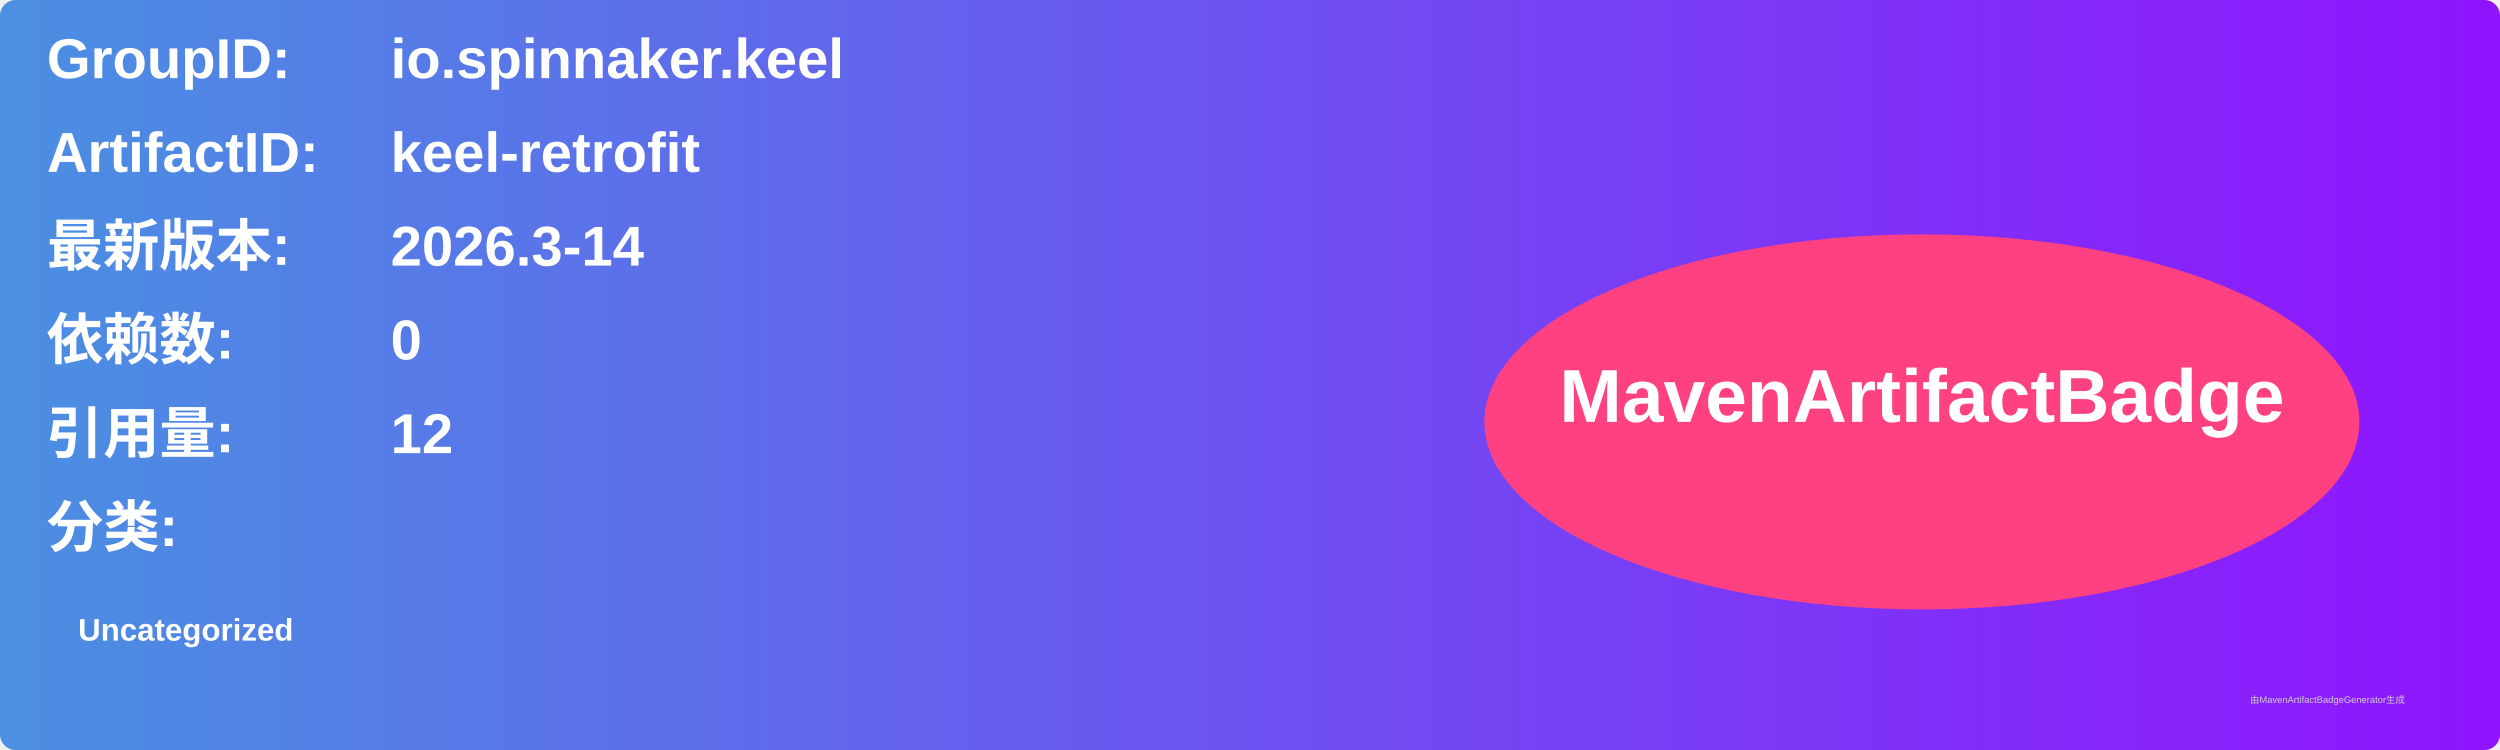
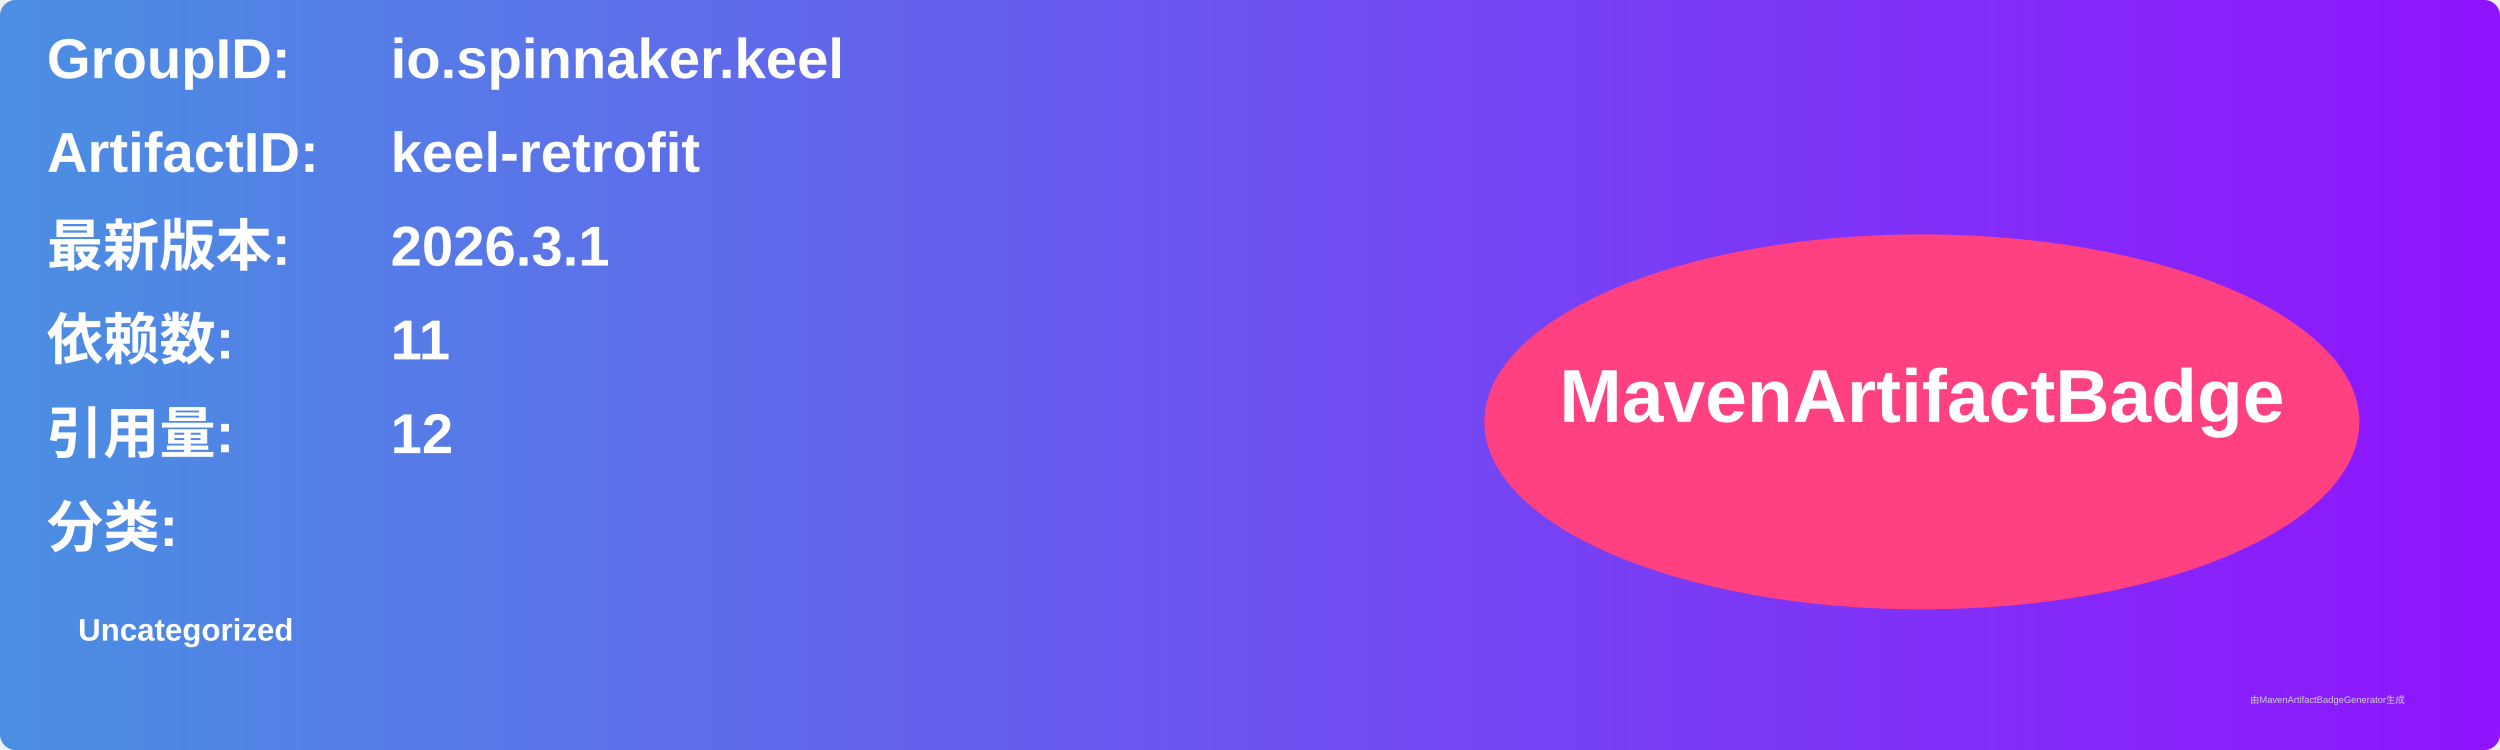
<svg xmlns="http://www.w3.org/2000/svg" width="800" height="240" viewBox="0 0 800 240">
  <linearGradient id="grad" x1="0%" y1="0%" x2="100%" y2="0%">
    <stop offset="0%" stop-color="#4a90e2" />
    <stop offset="100%" stop-color="#9013fe" />
  </linearGradient>
  <rect width="100%" height="100%" rx="5" ry="5" fill="url(#grad)" />
  <g transform="translate(15, 15)">
    <text x="0" y="10" font-family="Arial" font-size="18" fill="white" font-weight="bold" width="260">GroupID:</text>
    <text x="110" y="10" font-family="Arial" font-size="18" fill="white" font-weight="bold" width="460">io.spinnaker.keel</text>
    <text x="0" y="40" font-family="Arial" font-size="18" fill="white" font-weight="bold" width="260">ArtifactID:</text>
    <text x="110" y="40" font-family="Arial" font-size="18" fill="white" font-weight="bold" width="460">keel-retrofit</text>
    <text x="0" y="70" font-family="Arial" font-size="18" fill="white" font-weight="bold">最新版本:</text>
    <text x="110" y="70" font-family="Arial" font-size="18" fill="white" font-weight="bold">
-       <tspan font-weight="bold">2026.3-14</tspan>
+       <tspan font-weight="bold">2026.3.1</tspan>
    </text>
    <text x="0" y="100" font-family="Arial" font-size="18" fill="white" font-weight="bold">依赖数: </text>
    <text x="110" y="100" font-family="Arial" font-size="18" fill="white">
-       <tspan font-weight="bold">0</tspan>
+       <tspan font-weight="bold">11</tspan>
    </text>
    <text x="0" y="130" font-family="Arial" font-size="18" fill="white" font-weight="bold">引用量: </text>
    <text x="110" y="130" font-family="Arial" font-size="18" fill="white">
      <tspan font-weight="bold">12</tspan>
    </text>
    <text x="0" y="160" font-family="Arial" font-size="18" fill="white" font-weight="bold">分类:</text>
    <text x="10" y="190" font-family="Arial" font-size="10" fill="white">
      <tspan font-weight="bold">Uncategorized</tspan>
    </text>
    <ellipse cx="600" cy="120" rx="140" ry="60" fill="#ff4081" />
    <text x="600" y="120" text-anchor="middle" font-family="Arial" font-size="24" fill="white" font-weight="bold">MavenArtifactBadge</text>
  </g>
  <text x="720" y="225" font-family="Arial" font-size="3" fill="#d0d0d0">由MavenArtifactBadgeGenerator生成</text>
</svg>
